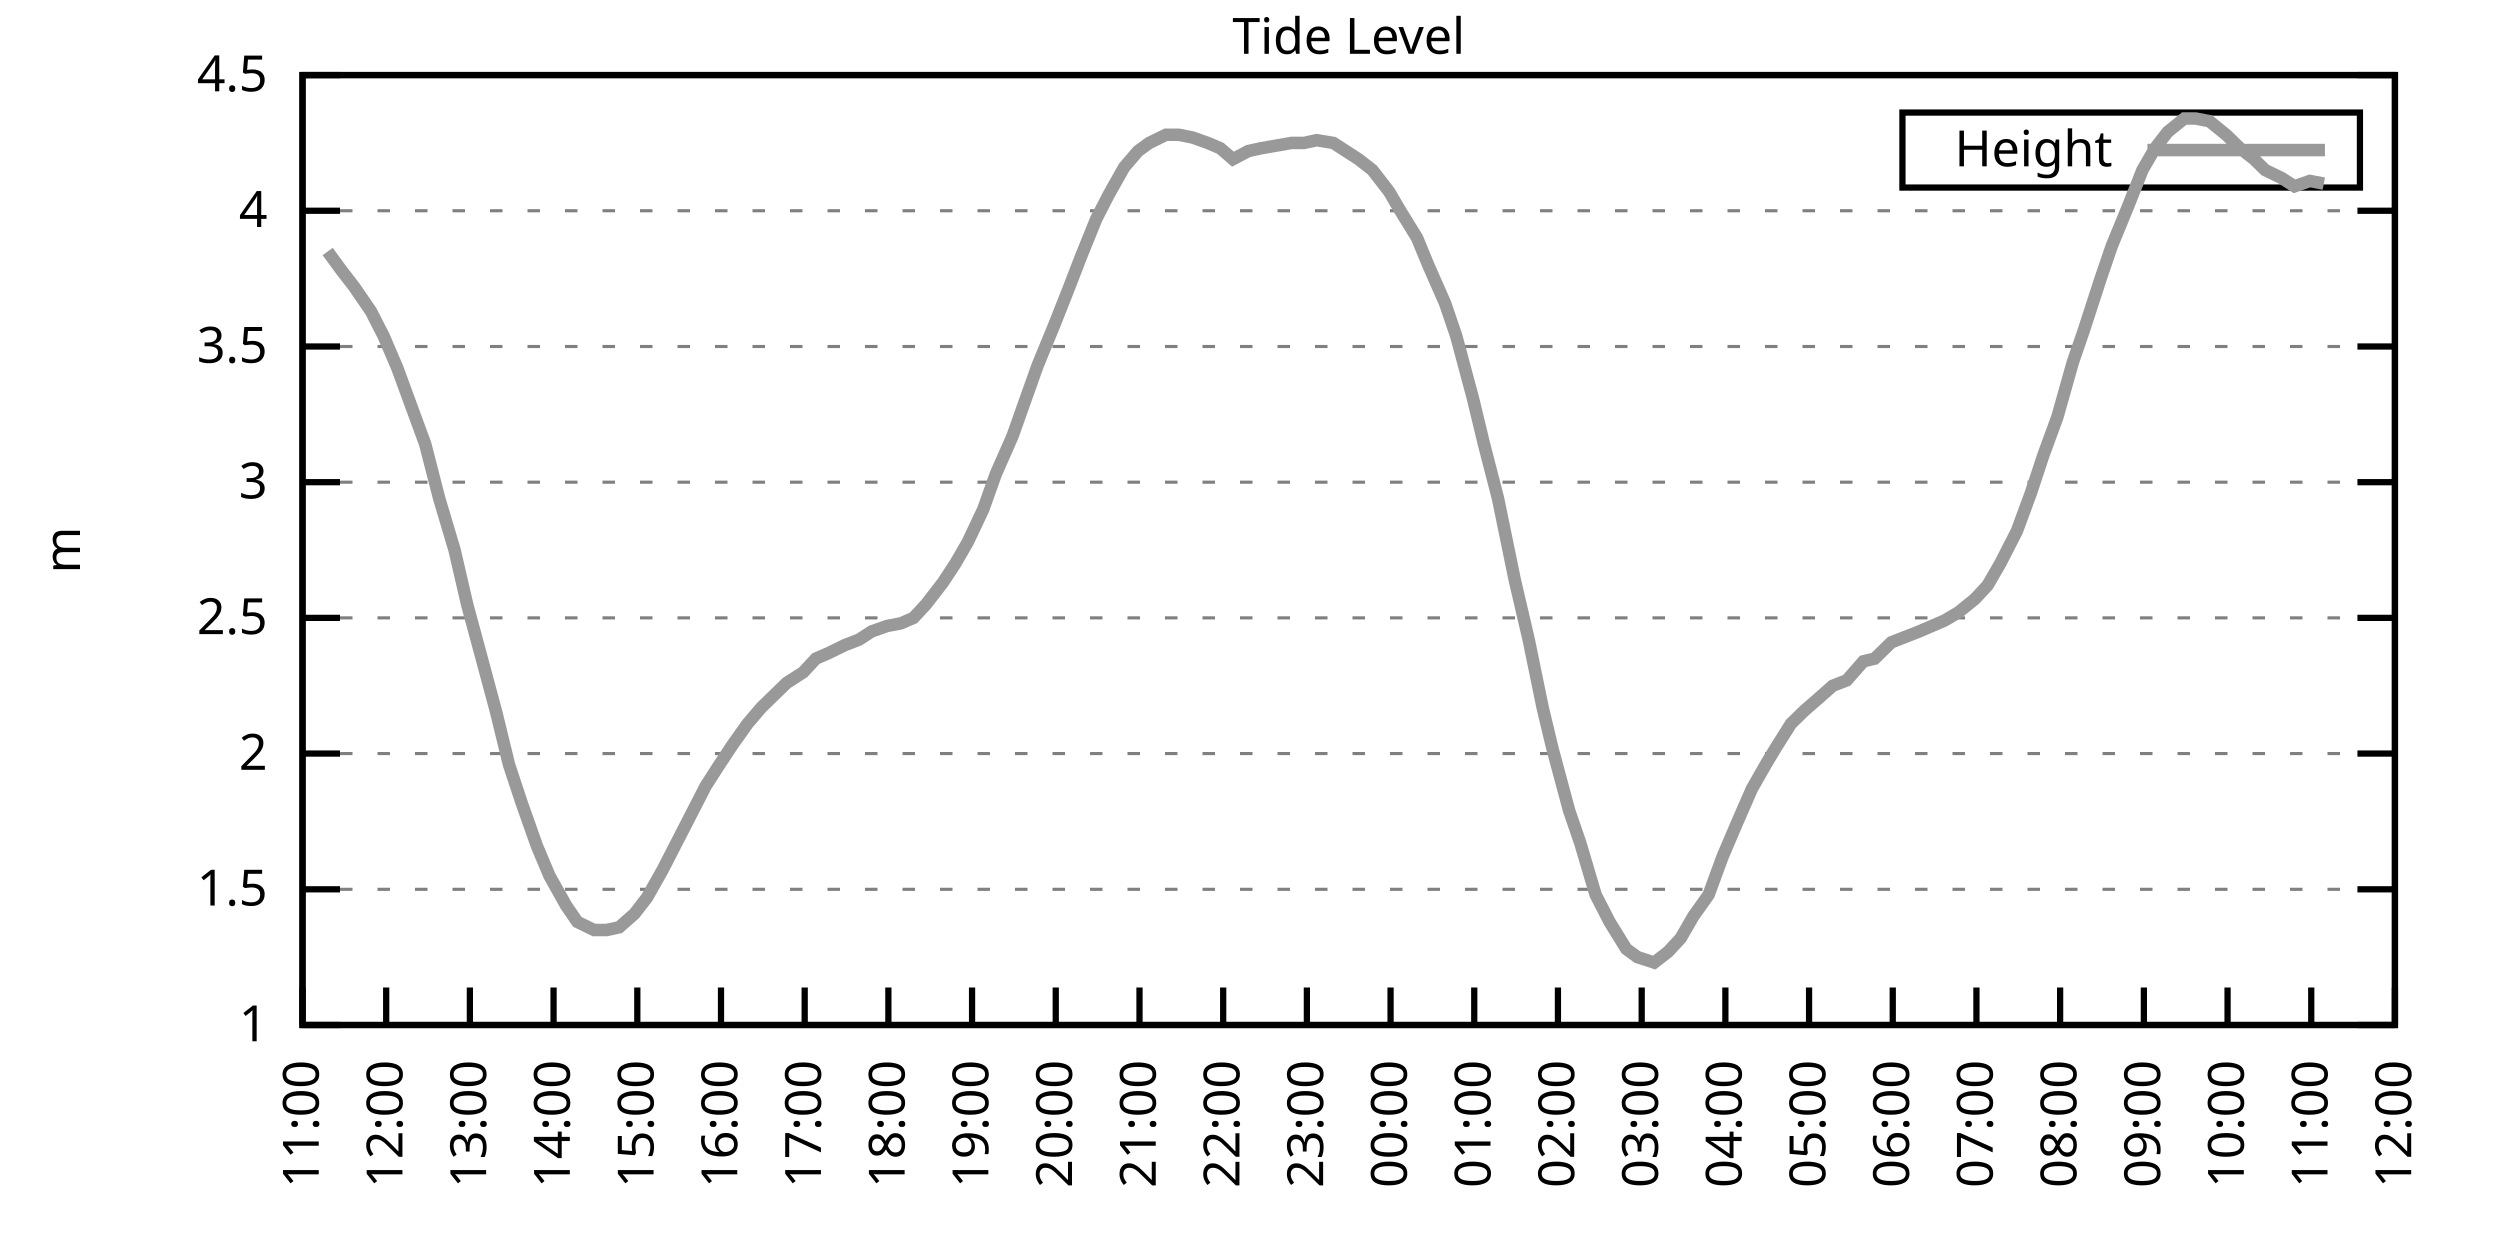
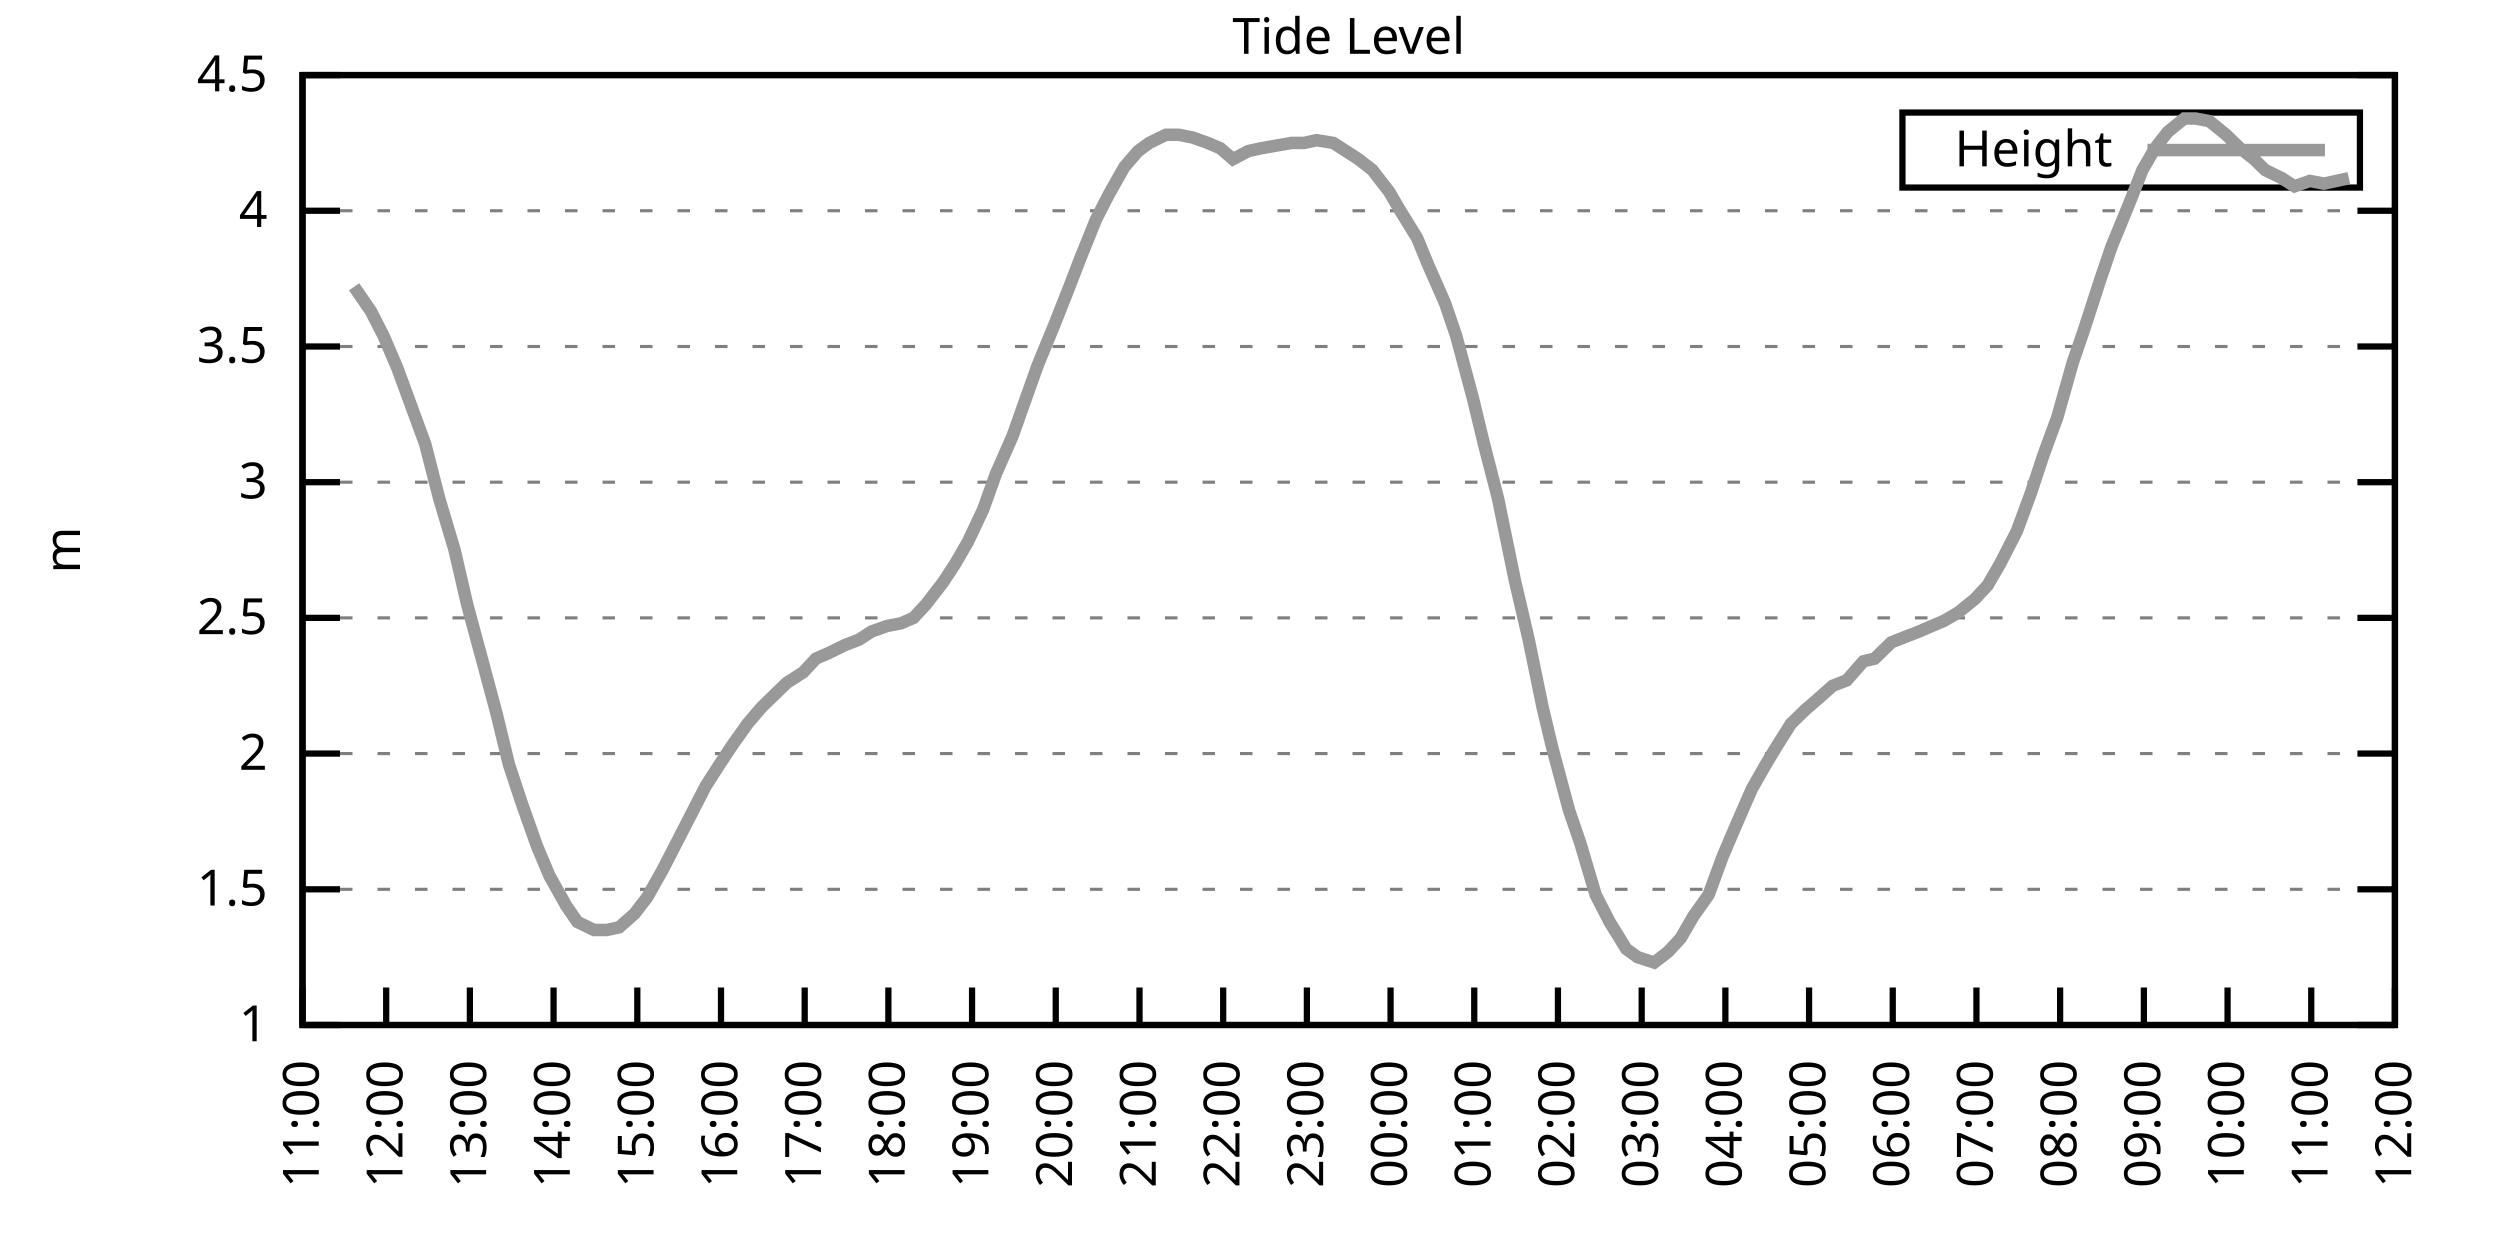
<svg xmlns="http://www.w3.org/2000/svg" xmlns:xlink="http://www.w3.org/1999/xlink" width="400" height="200" viewBox="0 0 400 200">
  <g id="gnuplot_canvas">
    <rect x="0" y="0" width="400" height="200" fill="none" />
    <defs>
      <circle id="gpDot" r="0.5" stroke-width="0.5" stroke="currentColor" />
      <path id="gpPt0" stroke-width="0.333" stroke="currentColor" d="M-1,0 h2 M0,-1 v2" />
      <path id="gpPt1" stroke-width="0.333" stroke="currentColor" d="M-1,-1 L1,1 M1,-1 L-1,1" />
      <path id="gpPt2" stroke-width="0.333" stroke="currentColor" d="M-1,0 L1,0 M0,-1 L0,1 M-1,-1 L1,1 M-1,1 L1,-1" />
      <rect id="gpPt3" stroke-width="0.333" stroke="currentColor" x="-1" y="-1" width="2" height="2" />
      <rect id="gpPt4" stroke-width="0.333" stroke="currentColor" fill="currentColor" x="-1" y="-1" width="2" height="2" />
      <circle id="gpPt5" stroke-width="0.333" stroke="currentColor" cx="0" cy="0" r="1" />
      <use xlink:href="#gpPt5" id="gpPt6" fill="currentColor" stroke="none" />
      <path id="gpPt7" stroke-width="0.333" stroke="currentColor" d="M0,-1.33 L-1.33,0.67 L1.33,0.67 z" />
      <use xlink:href="#gpPt7" id="gpPt8" fill="currentColor" stroke="none" />
      <use xlink:href="#gpPt7" id="gpPt9" stroke="currentColor" transform="rotate(180)" />
      <use xlink:href="#gpPt9" id="gpPt10" fill="currentColor" stroke="none" />
      <use xlink:href="#gpPt3" id="gpPt11" stroke="currentColor" transform="rotate(45)" />
      <use xlink:href="#gpPt11" id="gpPt12" fill="currentColor" stroke="none" />
      <path id="gpPt13" stroke-width="0.333" stroke="currentColor" d="M0,1.330 L1.265,0.411 L0.782,-1.067 L-0.782,-1.076 L-1.265,0.411 z" />
      <use xlink:href="#gpPt13" id="gpPt14" fill="currentColor" stroke="none" />
      <filter id="textbox" filterUnits="objectBoundingBox" x="0" y="0" height="1" width="1">
        <feFlood flood-color="white" flood-opacity="1" result="bgnd" />
        <feComposite in="SourceGraphic" in2="bgnd" operator="atop" />
      </filter>
      <filter id="greybox" filterUnits="objectBoundingBox" x="0" y="0" height="1" width="1">
        <feFlood flood-color="lightgrey" flood-opacity="1" result="grey" />
        <feComposite in="SourceGraphic" in2="grey" operator="atop" />
      </filter>
    </defs>
    <g fill="none" color="white" stroke="currentColor" stroke-width="1.00" stroke-linecap="butt" stroke-linejoin="miter">
</g>
    <g fill="none" color="black" stroke="currentColor" stroke-width="1.00" stroke-linecap="butt" stroke-linejoin="miter">
      <g stroke="none" shape-rendering="crispEdges">
        <polygon fill="rgb(255, 255, 255)" points="48.40,164.00 383.18,164.00 383.18,12.02 48.40,12.02 " />
      </g>
    </g>
    <g fill="none" color="black" stroke="currentColor" stroke-width="1.00" stroke-linecap="butt" stroke-linejoin="miter">
</g>
    <g fill="none" color="black" stroke="black" stroke-width="0.50" stroke-linecap="butt" stroke-linejoin="miter">
</g>
    <g fill="none" color="gray" stroke="currentColor" stroke-width="0.50" stroke-linecap="butt" stroke-linejoin="miter">
      <path stroke="gray" stroke-dasharray="2,4" class="gridline" d="M48.40,164.00 L383.19,164.00  " />
    </g>
    <g fill="none" color="gray" stroke="gray" stroke-width="1.00" stroke-linecap="butt" stroke-linejoin="miter">
</g>
    <g fill="none" color="black" stroke="currentColor" stroke-width="1.00" stroke-linecap="butt" stroke-linejoin="miter">
      <path stroke="black" d="M48.40,164.00 L54.40,164.00 M383.19,164.00 L377.19,164.00  " />
      <g transform="translate(42.80,166.60)" stroke="none" fill="black" font-family="Sans" font-size="8.00" text-anchor="end">
        <text>
          <tspan font-family="Sans"> 1</tspan>
        </text>
      </g>
    </g>
    <g fill="none" color="black" stroke="currentColor" stroke-width="1.00" stroke-linecap="butt" stroke-linejoin="miter">
</g>
    <g fill="none" color="black" stroke="black" stroke-width="0.50" stroke-linecap="butt" stroke-linejoin="miter">
</g>
    <g fill="none" color="gray" stroke="currentColor" stroke-width="0.50" stroke-linecap="butt" stroke-linejoin="miter">
      <path stroke="gray" stroke-dasharray="2,4" class="gridline" d="M48.40,142.29 L383.19,142.29  " />
    </g>
    <g fill="none" color="gray" stroke="gray" stroke-width="1.00" stroke-linecap="butt" stroke-linejoin="miter">
</g>
    <g fill="none" color="black" stroke="currentColor" stroke-width="1.00" stroke-linecap="butt" stroke-linejoin="miter">
      <path stroke="black" d="M48.40,142.29 L54.40,142.29 M383.19,142.29 L377.19,142.29  " />
      <g transform="translate(42.80,144.89)" stroke="none" fill="black" font-family="Sans" font-size="8.00" text-anchor="end">
        <text>
          <tspan font-family="Sans"> 1.5</tspan>
        </text>
      </g>
    </g>
    <g fill="none" color="black" stroke="currentColor" stroke-width="1.00" stroke-linecap="butt" stroke-linejoin="miter">
</g>
    <g fill="none" color="black" stroke="black" stroke-width="0.50" stroke-linecap="butt" stroke-linejoin="miter">
</g>
    <g fill="none" color="gray" stroke="currentColor" stroke-width="0.50" stroke-linecap="butt" stroke-linejoin="miter">
      <path stroke="gray" stroke-dasharray="2,4" class="gridline" d="M48.40,120.57 L383.19,120.57  " />
    </g>
    <g fill="none" color="gray" stroke="gray" stroke-width="1.00" stroke-linecap="butt" stroke-linejoin="miter">
</g>
    <g fill="none" color="black" stroke="currentColor" stroke-width="1.00" stroke-linecap="butt" stroke-linejoin="miter">
      <path stroke="black" d="M48.40,120.57 L54.40,120.57 M383.19,120.57 L377.19,120.57  " />
      <g transform="translate(42.80,123.17)" stroke="none" fill="black" font-family="Sans" font-size="8.00" text-anchor="end">
        <text>
          <tspan font-family="Sans"> 2</tspan>
        </text>
      </g>
    </g>
    <g fill="none" color="black" stroke="currentColor" stroke-width="1.00" stroke-linecap="butt" stroke-linejoin="miter">
</g>
    <g fill="none" color="black" stroke="black" stroke-width="0.50" stroke-linecap="butt" stroke-linejoin="miter">
</g>
    <g fill="none" color="gray" stroke="currentColor" stroke-width="0.50" stroke-linecap="butt" stroke-linejoin="miter">
      <path stroke="gray" stroke-dasharray="2,4" class="gridline" d="M48.40,98.86 L383.19,98.86  " />
    </g>
    <g fill="none" color="gray" stroke="gray" stroke-width="1.00" stroke-linecap="butt" stroke-linejoin="miter">
</g>
    <g fill="none" color="black" stroke="currentColor" stroke-width="1.00" stroke-linecap="butt" stroke-linejoin="miter">
      <path stroke="black" d="M48.40,98.86 L54.40,98.86 M383.19,98.86 L377.19,98.86  " />
      <g transform="translate(42.80,101.46)" stroke="none" fill="black" font-family="Sans" font-size="8.00" text-anchor="end">
        <text>
          <tspan font-family="Sans"> 2.5</tspan>
        </text>
      </g>
    </g>
    <g fill="none" color="black" stroke="currentColor" stroke-width="1.00" stroke-linecap="butt" stroke-linejoin="miter">
</g>
    <g fill="none" color="black" stroke="black" stroke-width="0.50" stroke-linecap="butt" stroke-linejoin="miter">
</g>
    <g fill="none" color="gray" stroke="currentColor" stroke-width="0.50" stroke-linecap="butt" stroke-linejoin="miter">
      <path stroke="gray" stroke-dasharray="2,4" class="gridline" d="M48.40,77.15 L383.19,77.15  " />
    </g>
    <g fill="none" color="gray" stroke="gray" stroke-width="1.00" stroke-linecap="butt" stroke-linejoin="miter">
</g>
    <g fill="none" color="black" stroke="currentColor" stroke-width="1.00" stroke-linecap="butt" stroke-linejoin="miter">
      <path stroke="black" d="M48.40,77.15 L54.40,77.15 M383.19,77.15 L377.19,77.15  " />
      <g transform="translate(42.80,79.75)" stroke="none" fill="black" font-family="Sans" font-size="8.00" text-anchor="end">
        <text>
          <tspan font-family="Sans"> 3</tspan>
        </text>
      </g>
    </g>
    <g fill="none" color="black" stroke="currentColor" stroke-width="1.00" stroke-linecap="butt" stroke-linejoin="miter">
</g>
    <g fill="none" color="black" stroke="black" stroke-width="0.50" stroke-linecap="butt" stroke-linejoin="miter">
</g>
    <g fill="none" color="gray" stroke="currentColor" stroke-width="0.50" stroke-linecap="butt" stroke-linejoin="miter">
      <path stroke="gray" stroke-dasharray="2,4" class="gridline" d="M48.40,55.44 L383.19,55.44  " />
    </g>
    <g fill="none" color="gray" stroke="gray" stroke-width="1.00" stroke-linecap="butt" stroke-linejoin="miter">
</g>
    <g fill="none" color="black" stroke="currentColor" stroke-width="1.00" stroke-linecap="butt" stroke-linejoin="miter">
      <path stroke="black" d="M48.40,55.44 L54.40,55.44 M383.19,55.44 L377.19,55.44  " />
      <g transform="translate(42.80,58.04)" stroke="none" fill="black" font-family="Sans" font-size="8.00" text-anchor="end">
        <text>
          <tspan font-family="Sans"> 3.5</tspan>
        </text>
      </g>
    </g>
    <g fill="none" color="black" stroke="currentColor" stroke-width="1.00" stroke-linecap="butt" stroke-linejoin="miter">
</g>
    <g fill="none" color="black" stroke="black" stroke-width="0.50" stroke-linecap="butt" stroke-linejoin="miter">
</g>
    <g fill="none" color="gray" stroke="currentColor" stroke-width="0.50" stroke-linecap="butt" stroke-linejoin="miter">
      <path stroke="gray" stroke-dasharray="2,4" class="gridline" d="M48.40,33.72 L383.19,33.72  " />
    </g>
    <g fill="none" color="gray" stroke="gray" stroke-width="1.00" stroke-linecap="butt" stroke-linejoin="miter">
</g>
    <g fill="none" color="black" stroke="currentColor" stroke-width="1.00" stroke-linecap="butt" stroke-linejoin="miter">
      <path stroke="black" d="M48.40,33.72 L54.40,33.72 M383.19,33.72 L377.19,33.72  " />
      <g transform="translate(42.80,36.32)" stroke="none" fill="black" font-family="Sans" font-size="8.00" text-anchor="end">
        <text>
          <tspan font-family="Sans"> 4</tspan>
        </text>
      </g>
    </g>
    <g fill="none" color="black" stroke="currentColor" stroke-width="1.00" stroke-linecap="butt" stroke-linejoin="miter">
</g>
    <g fill="none" color="black" stroke="black" stroke-width="0.50" stroke-linecap="butt" stroke-linejoin="miter">
</g>
    <g fill="none" color="gray" stroke="currentColor" stroke-width="0.50" stroke-linecap="butt" stroke-linejoin="miter">
      <path stroke="gray" stroke-dasharray="2,4" class="gridline" d="M48.40,12.01 L383.19,12.01  " />
    </g>
    <g fill="none" color="gray" stroke="gray" stroke-width="1.00" stroke-linecap="butt" stroke-linejoin="miter">
</g>
    <g fill="none" color="black" stroke="currentColor" stroke-width="1.00" stroke-linecap="butt" stroke-linejoin="miter">
      <path stroke="black" d="M48.40,12.01 L54.40,12.01 M383.19,12.01 L377.19,12.01  " />
      <g transform="translate(42.80,14.61)" stroke="none" fill="black" font-family="Sans" font-size="8.00" text-anchor="end">
        <text>
          <tspan font-family="Sans"> 4.5</tspan>
        </text>
      </g>
    </g>
    <g fill="none" color="black" stroke="currentColor" stroke-width="1.00" stroke-linecap="butt" stroke-linejoin="miter">
      <path stroke="black" d="M48.40,164.00 L48.40,158.00  " />
      <g transform="translate(51.00,169.60) rotate(270.00)" stroke="none" fill="black" font-family="Sans" font-size="8.00" text-anchor="end">
        <text>
          <tspan font-family="Sans">11:00</tspan>
        </text>
      </g>
    </g>
    <g fill="none" color="black" stroke="currentColor" stroke-width="1.00" stroke-linecap="butt" stroke-linejoin="miter">
      <path stroke="black" d="M61.79,164.00 L61.79,158.00  " />
      <g transform="translate(64.39,169.60) rotate(270.00)" stroke="none" fill="black" font-family="Sans" font-size="8.00" text-anchor="end">
        <text>
          <tspan font-family="Sans">12:00</tspan>
        </text>
      </g>
    </g>
    <g fill="none" color="black" stroke="currentColor" stroke-width="1.00" stroke-linecap="butt" stroke-linejoin="miter">
      <path stroke="black" d="M75.18,164.00 L75.18,158.00  " />
      <g transform="translate(77.78,169.60) rotate(270.00)" stroke="none" fill="black" font-family="Sans" font-size="8.00" text-anchor="end">
        <text>
          <tspan font-family="Sans">13:00</tspan>
        </text>
      </g>
    </g>
    <g fill="none" color="black" stroke="currentColor" stroke-width="1.00" stroke-linecap="butt" stroke-linejoin="miter">
      <path stroke="black" d="M88.57,164.00 L88.57,158.00  " />
      <g transform="translate(91.17,169.60) rotate(270.00)" stroke="none" fill="black" font-family="Sans" font-size="8.00" text-anchor="end">
        <text>
          <tspan font-family="Sans">14:00</tspan>
        </text>
      </g>
    </g>
    <g fill="none" color="black" stroke="currentColor" stroke-width="1.00" stroke-linecap="butt" stroke-linejoin="miter">
      <path stroke="black" d="M101.97,164.00 L101.97,158.00  " />
      <g transform="translate(104.57,169.60) rotate(270.00)" stroke="none" fill="black" font-family="Sans" font-size="8.00" text-anchor="end">
        <text>
          <tspan font-family="Sans">15:00</tspan>
        </text>
      </g>
    </g>
    <g fill="none" color="black" stroke="currentColor" stroke-width="1.00" stroke-linecap="butt" stroke-linejoin="miter">
      <path stroke="black" d="M115.36,164.00 L115.36,158.00  " />
      <g transform="translate(117.96,169.60) rotate(270.00)" stroke="none" fill="black" font-family="Sans" font-size="8.00" text-anchor="end">
        <text>
          <tspan font-family="Sans">16:00</tspan>
        </text>
      </g>
    </g>
    <g fill="none" color="black" stroke="currentColor" stroke-width="1.00" stroke-linecap="butt" stroke-linejoin="miter">
      <path stroke="black" d="M128.75,164.00 L128.75,158.00  " />
      <g transform="translate(131.35,169.60) rotate(270.00)" stroke="none" fill="black" font-family="Sans" font-size="8.00" text-anchor="end">
        <text>
          <tspan font-family="Sans">17:00</tspan>
        </text>
      </g>
    </g>
    <g fill="none" color="black" stroke="currentColor" stroke-width="1.00" stroke-linecap="butt" stroke-linejoin="miter">
      <path stroke="black" d="M142.14,164.00 L142.14,158.00  " />
      <g transform="translate(144.74,169.60) rotate(270.00)" stroke="none" fill="black" font-family="Sans" font-size="8.00" text-anchor="end">
        <text>
          <tspan font-family="Sans">18:00</tspan>
        </text>
      </g>
    </g>
    <g fill="none" color="black" stroke="currentColor" stroke-width="1.00" stroke-linecap="butt" stroke-linejoin="miter">
      <path stroke="black" d="M155.53,164.00 L155.53,158.00  " />
      <g transform="translate(158.13,169.60) rotate(270.00)" stroke="none" fill="black" font-family="Sans" font-size="8.00" text-anchor="end">
        <text>
          <tspan font-family="Sans">19:00</tspan>
        </text>
      </g>
    </g>
    <g fill="none" color="black" stroke="currentColor" stroke-width="1.00" stroke-linecap="butt" stroke-linejoin="miter">
      <path stroke="black" d="M168.92,164.00 L168.92,158.00  " />
      <g transform="translate(171.52,169.60) rotate(270.00)" stroke="none" fill="black" font-family="Sans" font-size="8.00" text-anchor="end">
        <text>
          <tspan font-family="Sans">20:00</tspan>
        </text>
      </g>
    </g>
    <g fill="none" color="black" stroke="currentColor" stroke-width="1.00" stroke-linecap="butt" stroke-linejoin="miter">
      <path stroke="black" d="M182.32,164.00 L182.32,158.00  " />
      <g transform="translate(184.92,169.60) rotate(270.00)" stroke="none" fill="black" font-family="Sans" font-size="8.00" text-anchor="end">
        <text>
          <tspan font-family="Sans">21:00</tspan>
        </text>
      </g>
    </g>
    <g fill="none" color="black" stroke="currentColor" stroke-width="1.00" stroke-linecap="butt" stroke-linejoin="miter">
      <path stroke="black" d="M195.71,164.00 L195.71,158.00  " />
      <g transform="translate(198.31,169.60) rotate(270.00)" stroke="none" fill="black" font-family="Sans" font-size="8.00" text-anchor="end">
        <text>
          <tspan font-family="Sans">22:00</tspan>
        </text>
      </g>
    </g>
    <g fill="none" color="black" stroke="currentColor" stroke-width="1.00" stroke-linecap="butt" stroke-linejoin="miter">
      <path stroke="black" d="M209.10,164.00 L209.10,158.00  " />
      <g transform="translate(211.70,169.60) rotate(270.00)" stroke="none" fill="black" font-family="Sans" font-size="8.00" text-anchor="end">
        <text>
          <tspan font-family="Sans">23:00</tspan>
        </text>
      </g>
    </g>
    <g fill="none" color="black" stroke="currentColor" stroke-width="1.00" stroke-linecap="butt" stroke-linejoin="miter">
      <path stroke="black" d="M222.49,164.00 L222.49,158.00  " />
      <g transform="translate(225.09,169.60) rotate(270.00)" stroke="none" fill="black" font-family="Sans" font-size="8.00" text-anchor="end">
        <text>
          <tspan font-family="Sans">00:00</tspan>
        </text>
      </g>
    </g>
    <g fill="none" color="black" stroke="currentColor" stroke-width="1.00" stroke-linecap="butt" stroke-linejoin="miter">
      <path stroke="black" d="M235.88,164.00 L235.88,158.00  " />
      <g transform="translate(238.48,169.60) rotate(270.00)" stroke="none" fill="black" font-family="Sans" font-size="8.00" text-anchor="end">
        <text>
          <tspan font-family="Sans">01:00</tspan>
        </text>
      </g>
    </g>
    <g fill="none" color="black" stroke="currentColor" stroke-width="1.00" stroke-linecap="butt" stroke-linejoin="miter">
      <path stroke="black" d="M249.27,164.00 L249.27,158.00  " />
      <g transform="translate(251.87,169.60) rotate(270.00)" stroke="none" fill="black" font-family="Sans" font-size="8.00" text-anchor="end">
        <text>
          <tspan font-family="Sans">02:00</tspan>
        </text>
      </g>
    </g>
    <g fill="none" color="black" stroke="currentColor" stroke-width="1.00" stroke-linecap="butt" stroke-linejoin="miter">
      <path stroke="black" d="M262.67,164.00 L262.67,158.00  " />
      <g transform="translate(265.27,169.60) rotate(270.00)" stroke="none" fill="black" font-family="Sans" font-size="8.00" text-anchor="end">
        <text>
          <tspan font-family="Sans">03:00</tspan>
        </text>
      </g>
    </g>
    <g fill="none" color="black" stroke="currentColor" stroke-width="1.00" stroke-linecap="butt" stroke-linejoin="miter">
      <path stroke="black" d="M276.06,164.00 L276.06,158.00  " />
      <g transform="translate(278.66,169.60) rotate(270.00)" stroke="none" fill="black" font-family="Sans" font-size="8.00" text-anchor="end">
        <text>
          <tspan font-family="Sans">04:00</tspan>
        </text>
      </g>
    </g>
    <g fill="none" color="black" stroke="currentColor" stroke-width="1.00" stroke-linecap="butt" stroke-linejoin="miter">
      <path stroke="black" d="M289.45,164.00 L289.45,158.00  " />
      <g transform="translate(292.05,169.60) rotate(270.00)" stroke="none" fill="black" font-family="Sans" font-size="8.00" text-anchor="end">
        <text>
          <tspan font-family="Sans">05:00</tspan>
        </text>
      </g>
    </g>
    <g fill="none" color="black" stroke="currentColor" stroke-width="1.00" stroke-linecap="butt" stroke-linejoin="miter">
      <path stroke="black" d="M302.84,164.00 L302.84,158.00  " />
      <g transform="translate(305.44,169.60) rotate(270.00)" stroke="none" fill="black" font-family="Sans" font-size="8.00" text-anchor="end">
        <text>
          <tspan font-family="Sans">06:00</tspan>
        </text>
      </g>
    </g>
    <g fill="none" color="black" stroke="currentColor" stroke-width="1.00" stroke-linecap="butt" stroke-linejoin="miter">
      <path stroke="black" d="M316.23,164.00 L316.23,158.00  " />
      <g transform="translate(318.83,169.60) rotate(270.00)" stroke="none" fill="black" font-family="Sans" font-size="8.00" text-anchor="end">
        <text>
          <tspan font-family="Sans">07:00</tspan>
        </text>
      </g>
    </g>
    <g fill="none" color="black" stroke="currentColor" stroke-width="1.00" stroke-linecap="butt" stroke-linejoin="miter">
      <path stroke="black" d="M329.62,164.00 L329.62,158.00  " />
      <g transform="translate(332.22,169.60) rotate(270.00)" stroke="none" fill="black" font-family="Sans" font-size="8.00" text-anchor="end">
        <text>
          <tspan font-family="Sans">08:00</tspan>
        </text>
      </g>
    </g>
    <g fill="none" color="black" stroke="currentColor" stroke-width="1.00" stroke-linecap="butt" stroke-linejoin="miter">
      <path stroke="black" d="M343.02,164.00 L343.02,158.00  " />
      <g transform="translate(345.62,169.60) rotate(270.00)" stroke="none" fill="black" font-family="Sans" font-size="8.00" text-anchor="end">
        <text>
          <tspan font-family="Sans">09:00</tspan>
        </text>
      </g>
    </g>
    <g fill="none" color="black" stroke="currentColor" stroke-width="1.00" stroke-linecap="butt" stroke-linejoin="miter">
      <path stroke="black" d="M356.41,164.00 L356.41,158.00  " />
      <g transform="translate(359.01,169.60) rotate(270.00)" stroke="none" fill="black" font-family="Sans" font-size="8.00" text-anchor="end">
        <text>
          <tspan font-family="Sans">10:00</tspan>
        </text>
      </g>
    </g>
    <g fill="none" color="black" stroke="currentColor" stroke-width="1.00" stroke-linecap="butt" stroke-linejoin="miter">
      <path stroke="black" d="M369.80,164.00 L369.80,158.00  " />
      <g transform="translate(372.40,169.60) rotate(270.00)" stroke="none" fill="black" font-family="Sans" font-size="8.00" text-anchor="end">
        <text>
          <tspan font-family="Sans">11:00</tspan>
        </text>
      </g>
    </g>
    <g fill="none" color="black" stroke="currentColor" stroke-width="1.00" stroke-linecap="butt" stroke-linejoin="miter">
      <path stroke="black" d="M383.19,164.00 L383.19,158.00  " />
      <g transform="translate(385.79,169.60) rotate(270.00)" stroke="none" fill="black" font-family="Sans" font-size="8.00" text-anchor="end">
        <text>
          <tspan font-family="Sans">12:00</tspan>
        </text>
      </g>
    </g>
    <g fill="none" color="black" stroke="currentColor" stroke-width="1.00" stroke-linecap="butt" stroke-linejoin="miter">
</g>
    <g fill="none" color="black" stroke="currentColor" stroke-width="1.00" stroke-linecap="butt" stroke-linejoin="miter">
      <path stroke="black" d="M48.40,12.01 L48.40,164.00 L383.19,164.00 L383.19,12.01 L48.40,12.01 Z  " />
    </g>
    <g fill="none" color="black" stroke="currentColor" stroke-width="1.00" stroke-linecap="butt" stroke-linejoin="miter">
</g>
    <g fill="none" color="black" stroke="currentColor" stroke-width="1.00" stroke-linecap="butt" stroke-linejoin="miter">
      <path stroke="black" d="M304.39,30.01 L304.39,18.01 L377.59,18.01 L377.59,30.01 L304.39,30.01 Z  " />
    </g>
    <g id="Tide_level_plot_1">
      <g fill="none" color="white" stroke="black" stroke-width="2.00" stroke-linecap="butt" stroke-linejoin="miter">
</g>
      <g fill="none" color="black" stroke="currentColor" stroke-width="2.00" stroke-linecap="butt" stroke-linejoin="miter">
        <g transform="translate(337.99,26.61)" stroke="none" fill="black" font-family="Sans" font-size="8.00" text-anchor="end">
          <text>
            <tspan font-family="Sans">Height</tspan>
          </text>
        </g>
      </g>
      <g fill="none" color="black" stroke="currentColor" stroke-width="2.00" stroke-linecap="butt" stroke-linejoin="miter">
-         <path stroke="rgb(153, 153, 153)" d="M343.59,24.01 L371.99,24.01 M52.42,40.24 L54.65,43.28 L56.66,45.88 L59.34,49.79 L61.35,53.70 L63.58,58.91   L65.81,64.99 L68.04,71.07 L70.27,79.75 L72.73,88.00 L74.74,96.69 L76.97,104.94 L79.42,114.06 L81.43,122.31   L83.44,128.39 L85.90,135.34 L87.91,140.12 L90.58,144.89 L92.37,147.50 L95.05,148.80 L97.06,148.80 L99.06,148.37   L101.52,146.20 L103.53,143.59 L105.98,139.25 L108.44,134.47 L110.45,130.56 L112.90,125.79 L115.13,122.31 L117.14,119.27   L119.60,115.80 L121.83,113.19 L123.62,111.45 L125.85,109.28 L128.53,107.55 L130.54,105.38 L132.54,104.51 L135.22,103.20   L137.45,102.34 L139.46,101.03 L141.92,100.16 L144.15,99.73 L146.16,98.86 L148.17,96.69 L150.85,93.22 L152.85,90.18   L154.86,86.70 L157.32,81.49 L159.33,75.85 L162.01,69.77 L164.01,64.12 L166.02,58.48 L168.70,51.96 L170.93,46.32   L172.94,41.11 L175.40,35.03 L177.41,31.12 L179.86,26.77 L182.09,24.17 L183.88,22.87 L186.56,21.56 L188.57,21.56   L190.80,22.00 L193.25,22.87 L195.26,23.73 L197.27,25.47 L199.73,24.17 L201.73,23.73 L204.19,23.30 L206.64,22.87   L208.65,22.87 L210.66,22.43 L213.34,22.87 L215.35,24.17 L217.36,25.47 L219.59,27.21 L222.27,30.68 L224.05,33.72   L226.73,38.07 L228.52,42.41 L231.20,48.49 L232.98,53.70 L235.66,63.69 L237.44,71.07 L239.68,79.75 L242.36,92.78   L244.59,102.34 L246.82,113.19 L248.38,119.71 L251.06,129.69 L252.85,134.90 L255.30,143.16 L257.53,147.50 L260.21,151.84   L262.00,153.14 L264.67,154.01 L266.91,152.28 L268.92,150.10 L270.92,146.63 L273.38,143.16 L275.61,137.08 L277.84,131.86   L280.30,126.22 L282.53,122.31 L284.09,119.71 L286.55,115.80 L288.78,113.63 L290.79,111.89 L293.24,109.72 L295.48,108.85   L298.15,105.81 L299.94,105.38 L302.62,102.77 L304.85,101.90 L307.08,101.03 L309.09,100.16 L311.10,99.30 L313.33,97.99   L316.01,95.82 L318.02,93.65 L320.03,90.18 L322.70,84.97 L324.94,78.89 L326.95,72.81 L329.18,66.73 L331.63,58.04   L333.42,52.83 L336.10,44.58 L337.88,39.37 L340.56,32.85 L342.79,27.21 L344.80,23.73 L346.81,21.13 L349.49,18.96   L351.27,18.96 L353.51,19.39 L356.18,21.56 L358.42,23.73 L360.65,25.47 L362.43,27.21 L365.11,28.51 L367.12,29.81   L369.58,28.95 L371.81,29.38  " />
+         <path stroke="rgb(153, 153, 153)" d="M343.59,24.01 L371.99,24.01 M56.66,45.88 L59.34,49.79 L61.35,53.70 L63.58,58.91 L65.81,64.99 L68.04,71.07   L70.27,79.75 L72.73,88.00 L74.74,96.69 L76.97,104.94 L79.42,114.06 L81.43,122.31 L83.44,128.39 L85.90,135.34   L87.91,140.12 L90.58,144.89 L92.37,147.50 L95.05,148.80 L97.06,148.80 L99.06,148.37 L101.52,146.20 L103.53,143.59   L105.98,139.25 L108.44,134.47 L110.45,130.56 L112.90,125.79 L115.13,122.31 L117.14,119.27 L119.60,115.80 L121.83,113.19   L123.62,111.45 L125.85,109.28 L128.53,107.55 L130.54,105.38 L132.54,104.51 L135.22,103.20 L137.45,102.34 L139.46,101.03   L141.92,100.16 L144.15,99.73 L146.16,98.86 L148.17,96.69 L150.85,93.22 L152.85,90.18 L154.86,86.70 L157.32,81.49   L159.33,75.85 L162.01,69.77 L164.01,64.12 L166.02,58.48 L168.70,51.96 L170.93,46.32 L172.94,41.11 L175.40,35.03   L177.41,31.12 L179.86,26.77 L182.09,24.17 L183.88,22.87 L186.56,21.56 L188.57,21.56 L190.80,22.00 L193.25,22.87   L195.26,23.73 L197.27,25.47 L199.73,24.17 L201.73,23.73 L204.19,23.30 L206.64,22.87 L208.65,22.87 L210.66,22.43   L213.34,22.87 L215.35,24.17 L217.36,25.47 L219.59,27.21 L222.27,30.68 L224.05,33.72 L226.73,38.07 L228.52,42.41   L231.20,48.49 L232.98,53.70 L235.66,63.69 L237.44,71.07 L239.68,79.75 L242.36,92.78 L244.59,102.34 L246.82,113.19   L248.38,119.71 L251.06,129.69 L252.85,134.90 L255.30,143.16 L257.53,147.50 L260.21,151.84 L262.00,153.14 L264.67,154.01   L266.91,152.28 L268.92,150.10 L270.92,146.63 L273.38,143.16 L275.61,137.08 L277.84,131.86 L280.30,126.22 L282.53,122.31   L284.09,119.71 L286.55,115.80 L288.78,113.63 L290.79,111.89 L293.24,109.72 L295.48,108.85 L298.15,105.81 L299.94,105.38   L302.62,102.77 L304.85,101.90 L307.08,101.03 L309.09,100.16 L311.10,99.30 L313.33,97.99 L316.01,95.82 L318.02,93.65   L320.03,90.18 L322.70,84.97 L324.94,78.89 L326.95,72.81 L329.18,66.73 L331.63,58.04 L333.42,52.83 L336.10,44.58   L337.88,39.37 L340.56,32.85 L342.79,27.21 L344.80,23.73 L346.81,21.13 L349.49,18.96 L351.27,18.96 L353.51,19.39   L356.18,21.56 L358.42,23.73 L360.65,25.47 L362.43,27.21 L365.11,28.51 L367.12,29.81 L369.58,28.95 L371.81,29.38   L373.82,28.95 L375.82,28.51  " />
      </g>
    </g>
    <g fill="none" color="black" stroke="currentColor" stroke-width="2.00" stroke-linecap="butt" stroke-linejoin="miter">
</g>
    <g fill="none" color="black" stroke="black" stroke-width="1.00" stroke-linecap="butt" stroke-linejoin="miter">
</g>
    <g fill="none" color="black" stroke="currentColor" stroke-width="1.00" stroke-linecap="butt" stroke-linejoin="miter">
      <path stroke="black" d="M48.40,12.01 L48.40,164.00 L383.19,164.00 L383.19,12.01 L48.40,12.01 Z  " />
      <g transform="translate(12.80,88.01) rotate(270.00)" stroke="none" fill="black" font-family="Sans" font-size="8.00" text-anchor="middle">
        <text>
          <tspan font-family="Sans">m</tspan>
        </text>
      </g>
    </g>
    <g fill="none" color="black" stroke="currentColor" stroke-width="1.00" stroke-linecap="butt" stroke-linejoin="miter">
</g>
    <g fill="none" color="black" stroke="currentColor" stroke-width="1.00" stroke-linecap="butt" stroke-linejoin="miter">
      <g transform="translate(215.79,8.61)" stroke="none" fill="black" font-family="Sans" font-size="8.00" text-anchor="middle">
        <text>
          <tspan font-family="Sans">Tide Level</tspan>
        </text>
      </g>
    </g>
    <g fill="none" color="black" stroke="currentColor" stroke-width="1.00" stroke-linecap="butt" stroke-linejoin="miter">
</g>
  </g>
</svg>
